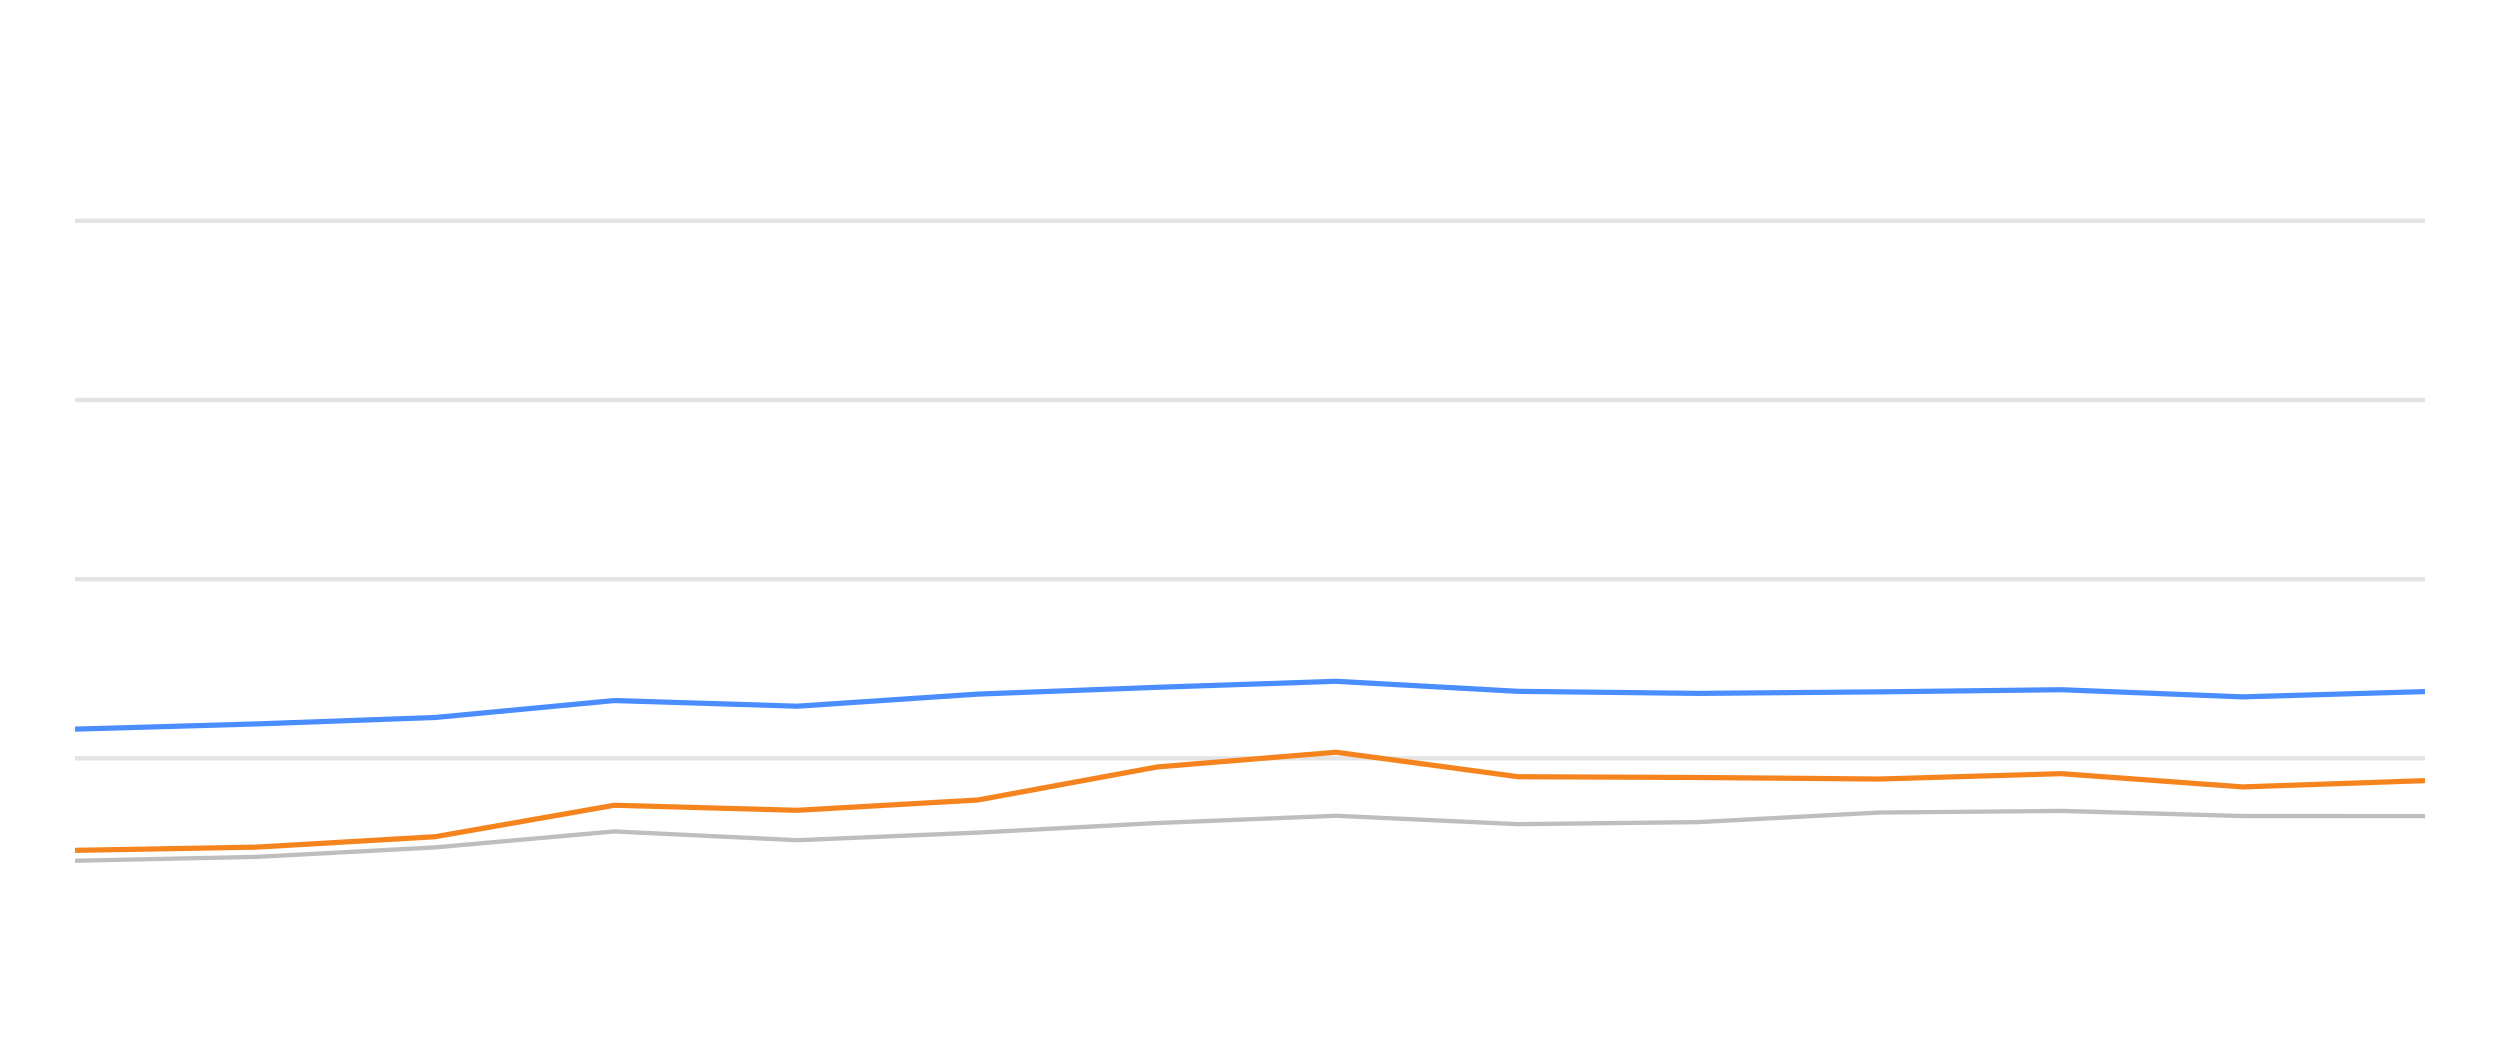
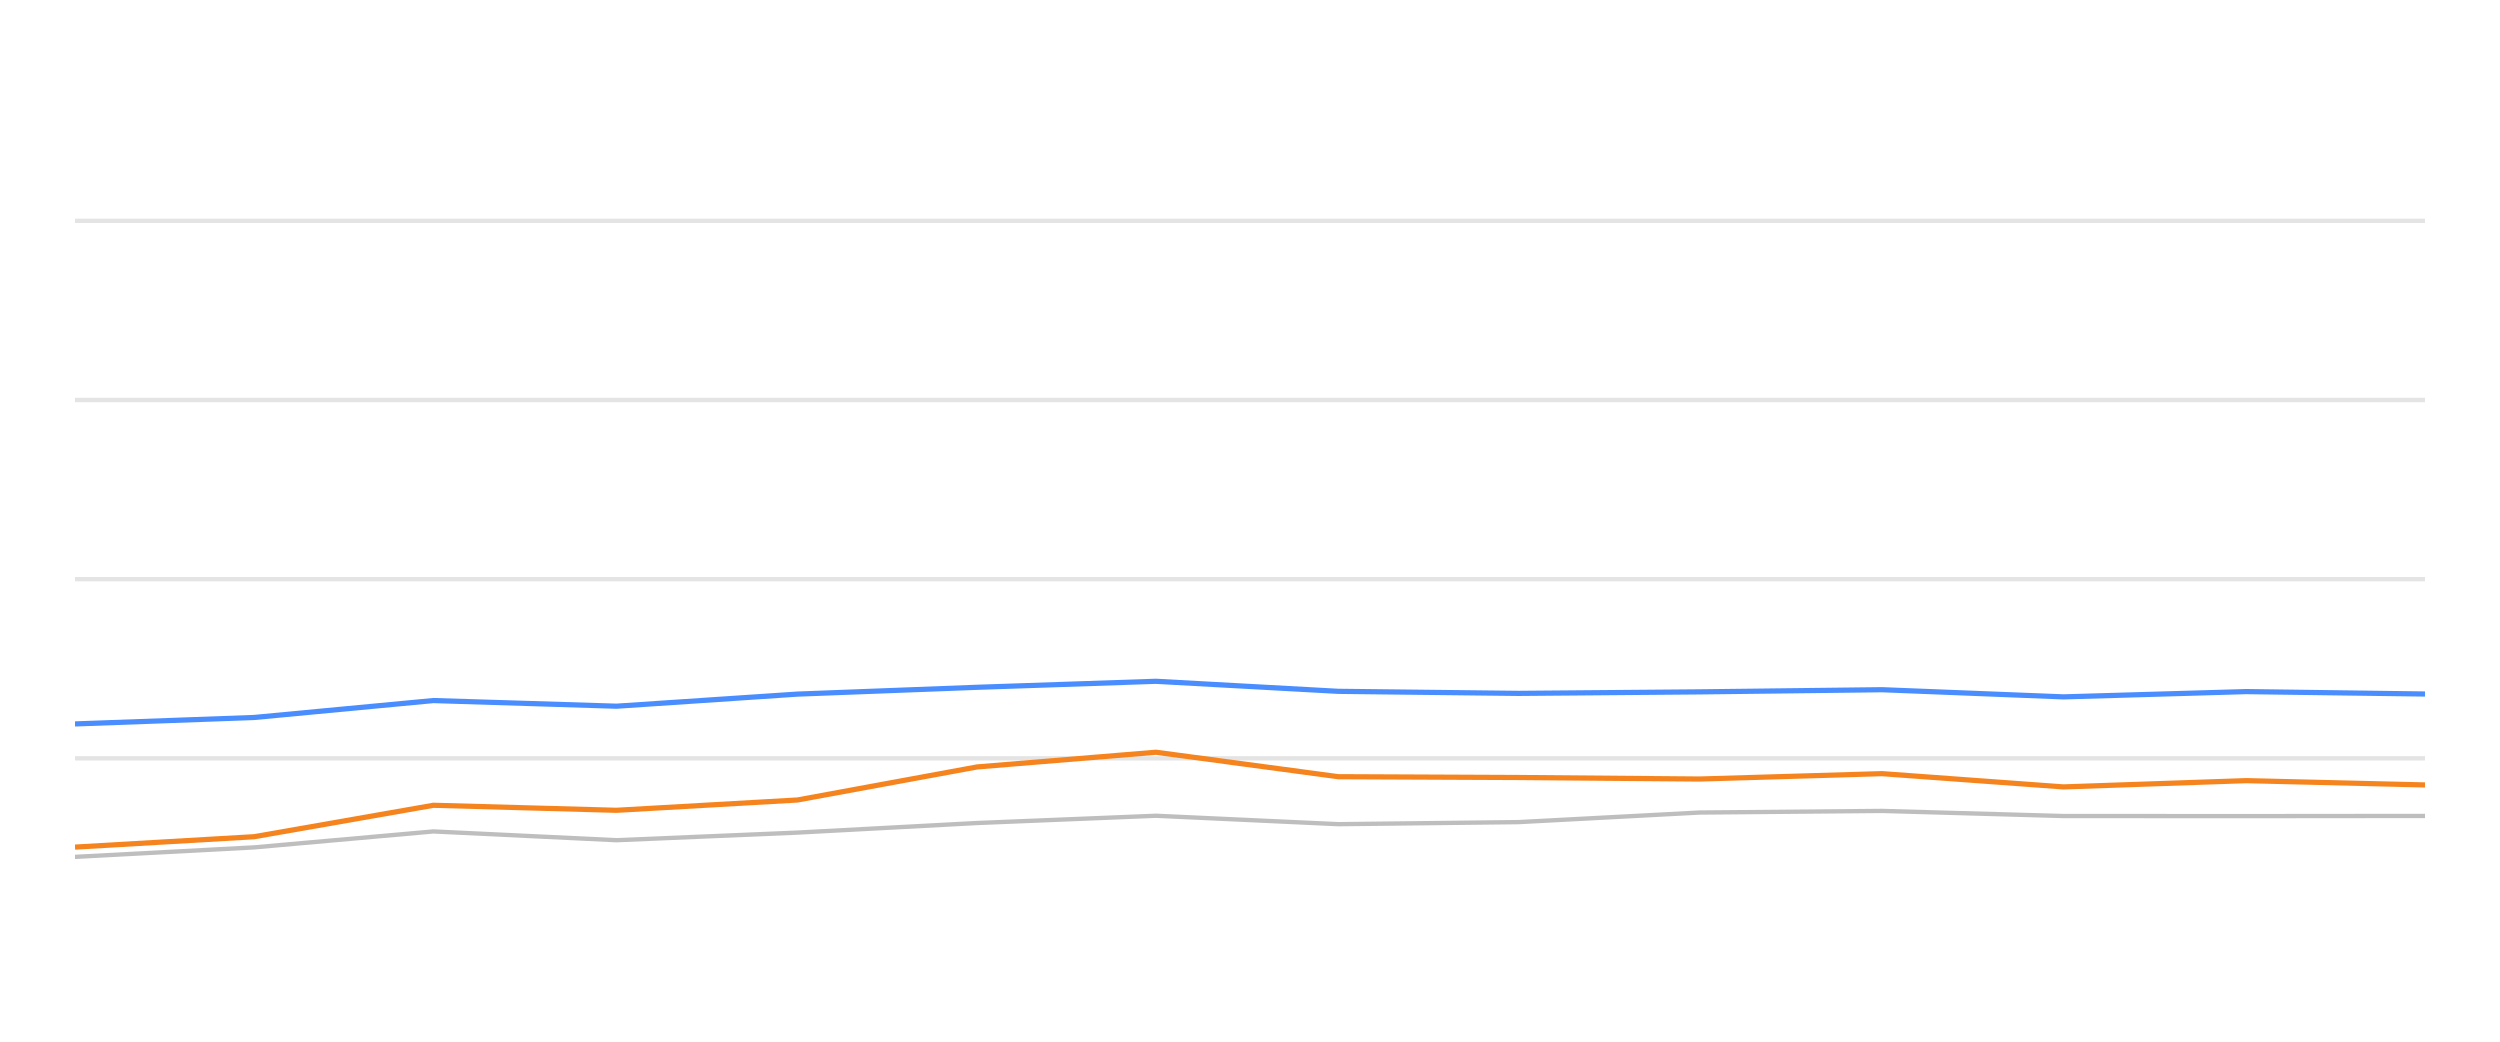
<svg xmlns="http://www.w3.org/2000/svg" width="288pt" height="120pt" viewBox="0 0 288 120" version="1.1">
  <defs>
    <style type="text/css">*{stroke-linejoin: round; stroke-linecap: butt}</style>
  </defs>
  <g id="figure_1">
    <g id="patch_1">
      <path d="M 0 120  L 288 120  L 288 0  L 0 0  L 0 120  z " style="fill: none; opacity: 0" />
    </g>
    <g id="axes_1">
      <g id="patch_2">
        <path d="M 8.64 108  L 279.36 108  L 279.36 4.8  L 8.64 4.8  L 8.64 108  z " style="fill: none" />
      </g>
      <g id="matplotlib.axis_1" />
      <g id="matplotlib.axis_2" />
      <g id="line2d_1">
-         <path d="M 8.64 87.36  L 279.36 87.36  " clip-path="url(#p77d9e197ee)" style="fill: none; stroke: #b2b2b2; stroke-opacity: 0.35; stroke-width: 0.5; stroke-linecap: square" />
+         <path d="M 8.64 87.36  L 279.36 87.36  " clip-path="url(#pe41ce0ed45)" style="fill: none; stroke: #b2b2b2; stroke-opacity: 0.35; stroke-width: 0.5; stroke-linecap: square" />
      </g>
      <g id="line2d_2">
-         <path d="M 8.64 66.72  L 279.36 66.72  " clip-path="url(#p77d9e197ee)" style="fill: none; stroke: #b2b2b2; stroke-opacity: 0.35; stroke-width: 0.5; stroke-linecap: square" />
+         <path d="M 8.64 66.72  L 279.36 66.72  " clip-path="url(#pe41ce0ed45)" style="fill: none; stroke: #b2b2b2; stroke-opacity: 0.35; stroke-width: 0.5; stroke-linecap: square" />
      </g>
      <g id="line2d_3">
-         <path d="M 8.64 46.08  L 279.36 46.08  " clip-path="url(#p77d9e197ee)" style="fill: none; stroke: #b2b2b2; stroke-opacity: 0.35; stroke-width: 0.5; stroke-linecap: square" />
+         <path d="M 8.64 46.08  L 279.36 46.08  " clip-path="url(#pe41ce0ed45)" style="fill: none; stroke: #b2b2b2; stroke-opacity: 0.35; stroke-width: 0.5; stroke-linecap: square" />
      </g>
      <g id="line2d_4">
-         <path d="M 8.64 25.44  L 279.36 25.44  " clip-path="url(#p77d9e197ee)" style="fill: none; stroke: #b2b2b2; stroke-opacity: 0.35; stroke-width: 0.5; stroke-linecap: square" />
+         <path d="M 8.64 25.44  L 279.36 25.44  " clip-path="url(#pe41ce0ed45)" style="fill: none; stroke: #b2b2b2; stroke-opacity: 0.35; stroke-width: 0.5; stroke-linecap: square" />
      </g>
      <g id="line2d_5">
-         <path d="M 8.64 99.156  L 29.512 98.712  L 50.115 97.618  L 70.753 95.781  L 91.816 96.792  L 112.642 95.915  L 133.313 94.811  L 153.898 93.975  L 174.883 94.945  L 195.618 94.708  L 216.453 93.604  L 237.451 93.418  L 258.32 94.006  L 279.36 94.016  " clip-path="url(#p77d9e197ee)" style="fill: none; stroke: #bebebe; stroke-width: 0.5; stroke-linecap: round" />
+         <path d="M 8.64 98.712  L 29.266 97.618  L 49.927 95.781  L 71.013 96.792  L 91.863 95.915  L 112.558 94.811  L 133.165 93.975  L 154.174 94.945  L 174.932 94.708  L 195.79 93.604  L 216.813 93.418  L 237.705 94.006  L 258.768 94.016  L 279.36 93.996  " clip-path="url(#pe41ce0ed45)" style="fill: none; stroke: #bebebe; stroke-width: 0.5; stroke-linecap: round" />
      </g>
      <g id="line2d_6">
-         <path d="M 8.64 83.996  L 29.512 83.397  L 50.115 82.654  L 70.753 80.704  L 91.816 81.354  L 112.642 79.961  L 133.313 79.176  L 153.898 78.485  L 174.883 79.641  L 195.618 79.878  L 216.453 79.703  L 237.451 79.455  L 258.32 80.28  L 279.36 79.672  " clip-path="url(#p77d9e197ee)" style="fill: none; stroke: #4a8dff; stroke-width: 0.6" />
+         <path d="M 8.64 83.397  L 29.266 82.654  L 49.927 80.704  L 71.013 81.354  L 91.863 79.961  L 112.558 79.176  L 133.165 78.485  L 154.174 79.641  L 174.932 79.878  L 195.79 79.703  L 216.813 79.455  L 237.705 80.28  L 258.768 79.672  L 279.36 79.95  " clip-path="url(#pe41ce0ed45)" style="fill: none; stroke: #4a8dff; stroke-width: 0.6" />
      </g>
      <g id="line2d_7">
-         <path d="M 8.64 97.959  L 29.512 97.587  L 50.115 96.39  L 70.753 92.768  L 91.816 93.346  L 112.642 92.159  L 133.313 88.351  L 153.898 86.658  L 174.883 89.476  L 195.618 89.568  L 216.453 89.744  L 237.451 89.125  L 258.32 90.652  L 279.36 89.93  " clip-path="url(#p77d9e197ee)" style="fill: none; stroke: #f5841e; stroke-width: 0.6" />
+         <path d="M 8.64 97.587  L 29.266 96.39  L 49.927 92.768  L 71.013 93.346  L 91.863 92.159  L 112.558 88.351  L 133.165 86.658  L 154.174 89.476  L 174.932 89.568  L 195.79 89.744  L 216.813 89.125  L 237.705 90.652  L 258.768 89.93  L 279.36 90.425  " clip-path="url(#pe41ce0ed45)" style="fill: none; stroke: #f5841e; stroke-width: 0.6" />
      </g>
    </g>
  </g>
  <defs>
-     <clipPath id="p77d9e197ee">
+     <clipPath id="pe41ce0ed45">
      <rect x="8.64" y="4.8" width="270.72" height="103.2" />
    </clipPath>
  </defs>
</svg>
